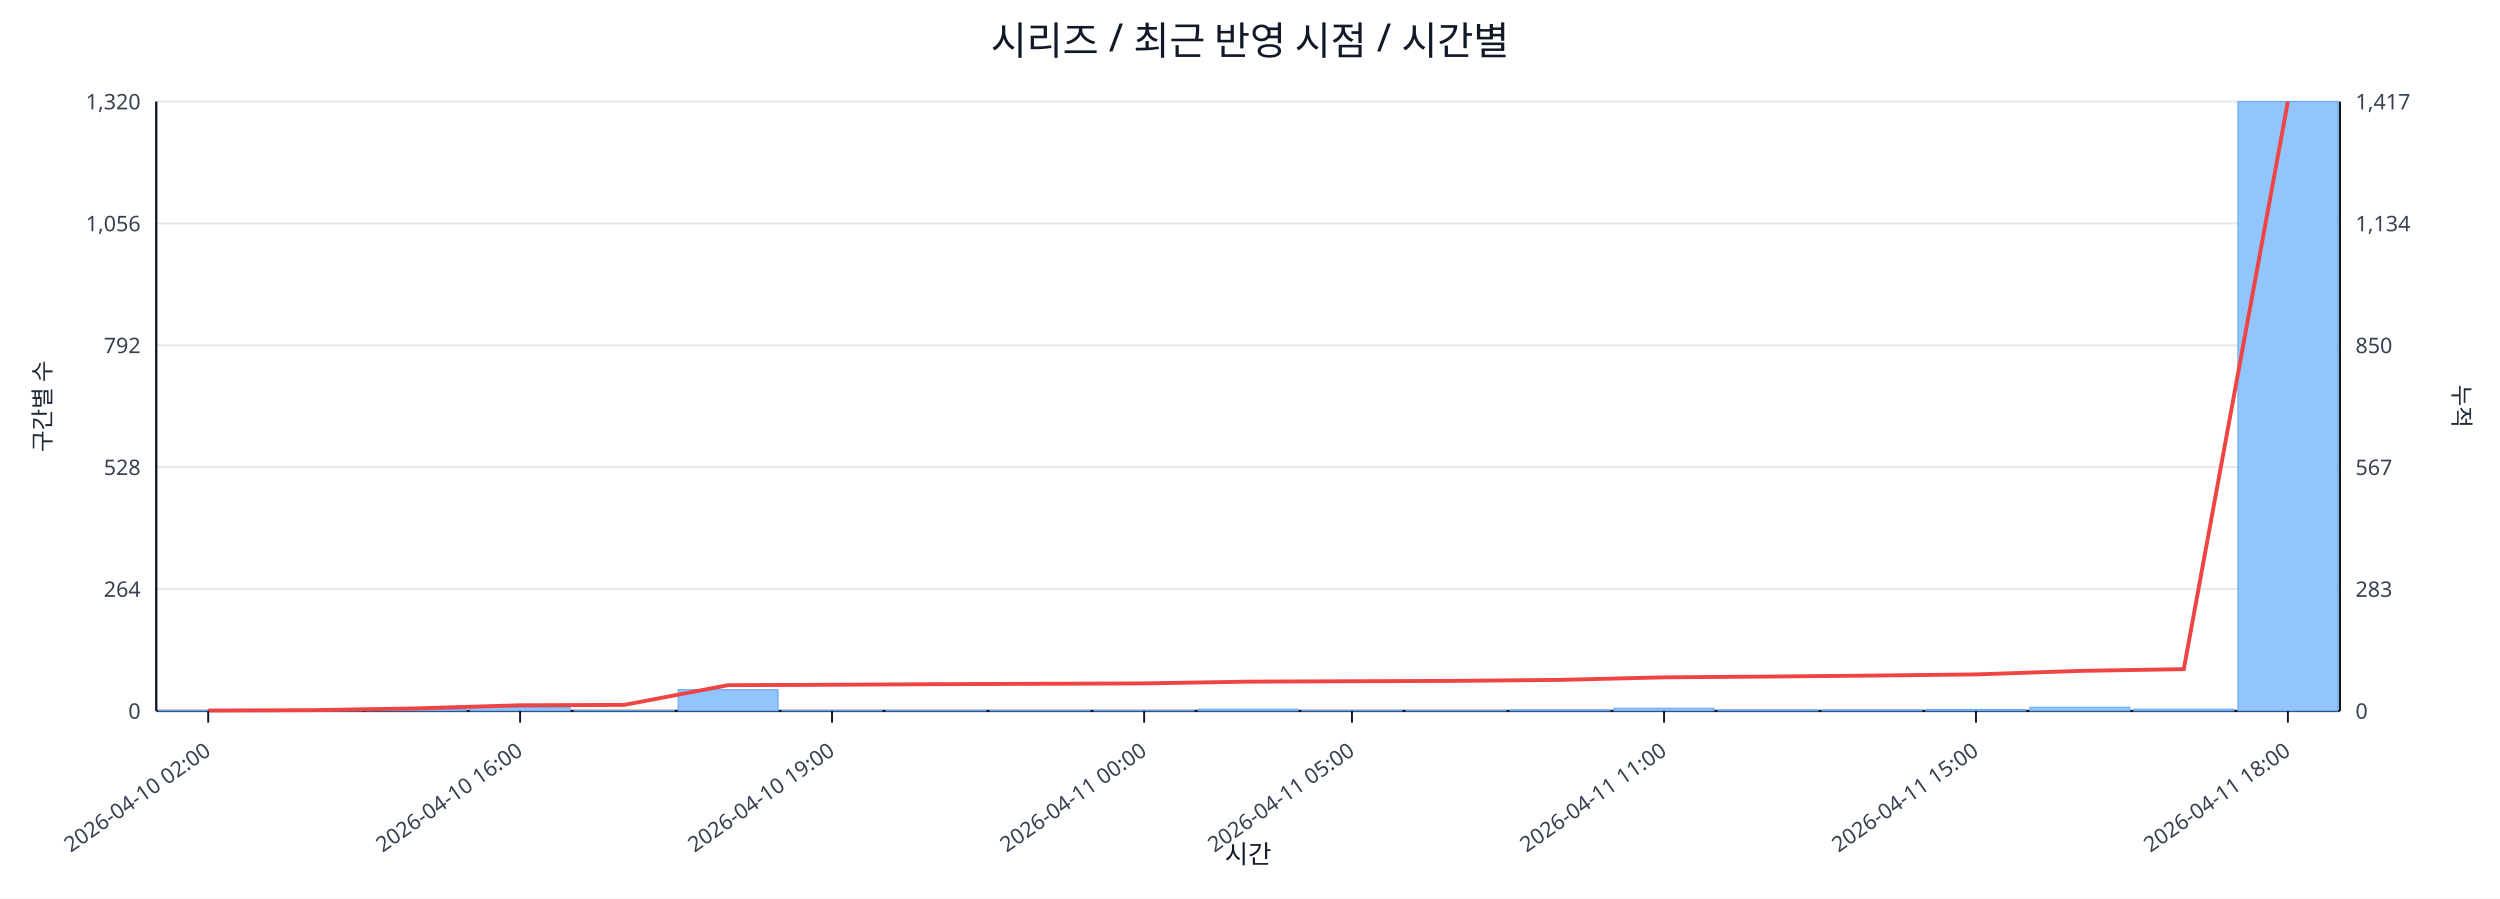
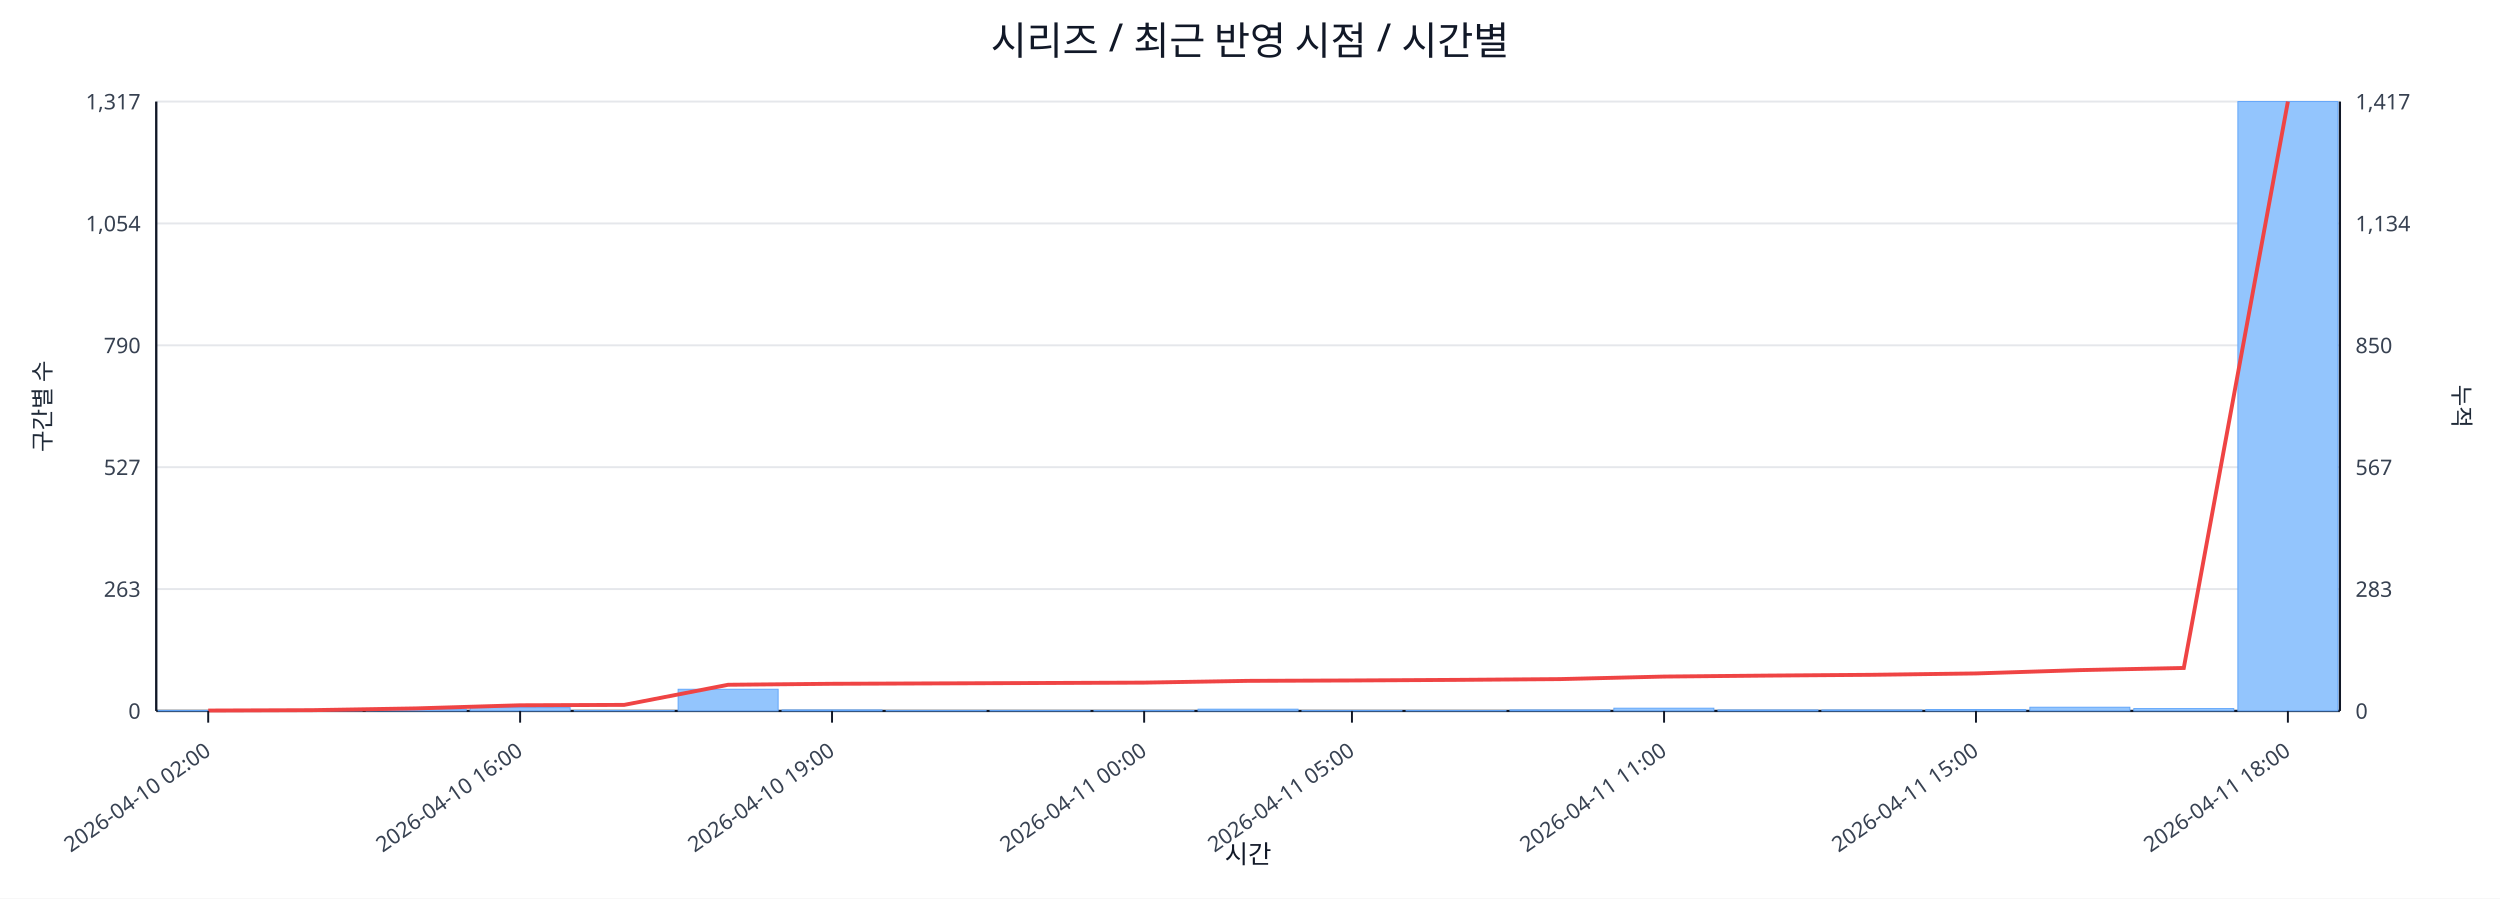
<svg xmlns="http://www.w3.org/2000/svg" width="1280" height="460" viewBox="0 0 1280 460">
  <rect x="0" y="0" width="100%" height="100%" fill="#ffffff" />
  <text x="640.0" y="28" font-size="20" text-anchor="middle" font-family="sans-serif" fill="#111827">시리즈 / 최근 반영 시점 / 시간별</text>
  <line x1="80.0" y1="52.0" x2="1198.0" y2="52.0" stroke="#e5e7eb" stroke-width="1" />
-   <text x="72.0" y="56.0" font-size="11" text-anchor="end" font-family="sans-serif" fill="#374151">1,320</text>
+   <text x="72.0" y="56.0" font-size="11" text-anchor="end" font-family="sans-serif" fill="#374151">1,317</text>
  <text x="1206.0" y="56.0" font-size="11" text-anchor="start" font-family="sans-serif" fill="#374151">1,417</text>
  <line x1="80.0" y1="114.4" x2="1198.0" y2="114.4" stroke="#e5e7eb" stroke-width="1" />
-   <text x="72.0" y="118.4" font-size="11" text-anchor="end" font-family="sans-serif" fill="#374151">1,056</text>
+   <text x="72.0" y="118.4" font-size="11" text-anchor="end" font-family="sans-serif" fill="#374151">1,054</text>
  <text x="1206.0" y="118.4" font-size="11" text-anchor="start" font-family="sans-serif" fill="#374151">1,134</text>
  <line x1="80.0" y1="176.8" x2="1198.0" y2="176.8" stroke="#e5e7eb" stroke-width="1" />
-   <text x="72.0" y="180.8" font-size="11" text-anchor="end" font-family="sans-serif" fill="#374151">792</text>
+   <text x="72.0" y="180.8" font-size="11" text-anchor="end" font-family="sans-serif" fill="#374151">790</text>
  <text x="1206.0" y="180.8" font-size="11" text-anchor="start" font-family="sans-serif" fill="#374151">850</text>
  <line x1="80.0" y1="239.2" x2="1198.0" y2="239.2" stroke="#e5e7eb" stroke-width="1" />
-   <text x="72.0" y="243.2" font-size="11" text-anchor="end" font-family="sans-serif" fill="#374151">528</text>
+   <text x="72.0" y="243.2" font-size="11" text-anchor="end" font-family="sans-serif" fill="#374151">527</text>
  <text x="1206.0" y="243.2" font-size="11" text-anchor="start" font-family="sans-serif" fill="#374151">567</text>
  <line x1="80.0" y1="301.6" x2="1198.0" y2="301.6" stroke="#e5e7eb" stroke-width="1" />
-   <text x="72.0" y="305.6" font-size="11" text-anchor="end" font-family="sans-serif" fill="#374151">264</text>
+   <text x="72.0" y="305.6" font-size="11" text-anchor="end" font-family="sans-serif" fill="#374151">263</text>
  <text x="1206.0" y="305.6" font-size="11" text-anchor="start" font-family="sans-serif" fill="#374151">283</text>
  <line x1="80.0" y1="364.0" x2="1198.0" y2="364.0" stroke="#e5e7eb" stroke-width="1" />
  <text x="72.0" y="368.0" font-size="11" text-anchor="end" font-family="sans-serif" fill="#374151">0</text>
  <text x="1206.0" y="368.0" font-size="11" text-anchor="start" font-family="sans-serif" fill="#374151">0</text>
  <line x1="80.0" y1="364.0" x2="1198.0" y2="364.0" stroke="#111827" stroke-width="1.2" />
  <line x1="80.0" y1="52.0" x2="80.0" y2="364.0" stroke="#111827" stroke-width="1.2" />
  <line x1="1198.0" y1="52.0" x2="1198.0" y2="364.0" stroke="#111827" stroke-width="1.2" />
  <rect x="81.0" y="363.8" width="51.2" height="0.2" fill="#93c5fd" stroke="#60a5fa" stroke-width="0.5" />
  <rect x="134.2" y="363.8" width="51.2" height="0.2" fill="#93c5fd" stroke="#60a5fa" stroke-width="0.5" />
  <rect x="187.5" y="363.1" width="51.2" height="0.9" fill="#93c5fd" stroke="#60a5fa" stroke-width="0.5" />
  <rect x="240.7" y="362.3" width="51.2" height="1.7" fill="#93c5fd" stroke="#60a5fa" stroke-width="0.5" />
  <rect x="294.0" y="363.8" width="51.2" height="0.2" fill="#93c5fd" stroke="#60a5fa" stroke-width="0.5" />
-   <rect x="347.2" y="353.1" width="51.2" height="10.9" fill="#93c5fd" stroke="#60a5fa" stroke-width="0.5" />
-   <rect x="400.4" y="363.8" width="51.2" height="0.2" fill="#93c5fd" stroke="#60a5fa" stroke-width="0.5" />
+   <rect x="347.2" y="352.9" width="51.2" height="11.1" fill="#93c5fd" stroke="#60a5fa" stroke-width="0.5" />
+   <rect x="400.4" y="363.5" width="51.2" height="0.5" fill="#93c5fd" stroke="#60a5fa" stroke-width="0.5" />
  <rect x="453.7" y="363.8" width="51.2" height="0.2" fill="#93c5fd" stroke="#60a5fa" stroke-width="0.5" />
  <rect x="506.9" y="363.8" width="51.2" height="0.2" fill="#93c5fd" stroke="#60a5fa" stroke-width="0.5" />
  <rect x="560.1" y="363.8" width="51.2" height="0.2" fill="#93c5fd" stroke="#60a5fa" stroke-width="0.5" />
  <rect x="613.4" y="363.1" width="51.2" height="0.9" fill="#93c5fd" stroke="#60a5fa" stroke-width="0.5" />
  <rect x="666.6" y="363.8" width="51.2" height="0.2" fill="#93c5fd" stroke="#60a5fa" stroke-width="0.5" />
  <rect x="719.9" y="363.8" width="51.2" height="0.2" fill="#93c5fd" stroke="#60a5fa" stroke-width="0.5" />
  <rect x="773.1" y="363.5" width="51.2" height="0.5" fill="#93c5fd" stroke="#60a5fa" stroke-width="0.5" />
  <rect x="826.3" y="362.6" width="51.2" height="1.4" fill="#93c5fd" stroke="#60a5fa" stroke-width="0.5" />
  <rect x="879.6" y="363.5" width="51.2" height="0.5" fill="#93c5fd" stroke="#60a5fa" stroke-width="0.5" />
  <rect x="932.8" y="363.5" width="51.2" height="0.5" fill="#93c5fd" stroke="#60a5fa" stroke-width="0.5" />
  <rect x="986.0" y="363.3" width="51.2" height="0.7" fill="#93c5fd" stroke="#60a5fa" stroke-width="0.5" />
  <rect x="1039.3" y="362.1" width="51.2" height="1.9" fill="#93c5fd" stroke="#60a5fa" stroke-width="0.5" />
-   <rect x="1092.5" y="363.1" width="51.2" height="0.9" fill="#93c5fd" stroke="#60a5fa" stroke-width="0.5" />
+   <rect x="1092.5" y="362.8" width="51.2" height="1.2" fill="#93c5fd" stroke="#60a5fa" stroke-width="0.5" />
  <rect x="1145.8" y="52.0" width="51.2" height="312.0" fill="#93c5fd" stroke="#60a5fa" stroke-width="0.5" />
-   <polyline fill="none" stroke="#ef4444" stroke-width="2" points="106.6,363.8 159.9,363.6 213.1,362.7 266.3,361.1 319.6,360.9 372.8,350.8 426.0,350.6 479.3,350.3 532.5,350.1 585.8,349.9 639.0,349.0 692.2,348.8 745.5,348.6 798.7,348.1 852.0,346.8 905.2,346.4 958.4,345.9 1011.7,345.3 1064.9,343.5 1118.1,342.6 1171.4,52.0" />
+   <polyline fill="none" stroke="#ef4444" stroke-width="2" points="106.6,363.8 159.9,363.6 213.1,362.7 266.3,361.1 319.6,360.9 372.8,350.6 426.0,350.1 479.3,349.9 532.5,349.7 585.8,349.5 639.0,348.6 692.2,348.4 745.5,348.1 798.7,347.7 852.0,346.4 905.2,345.9 958.4,345.5 1011.7,344.8 1064.9,343.1 1118.1,342.0 1171.4,52.0" />
  <line x1="106.6" y1="364.0" x2="106.6" y2="370.0" stroke="#111827" stroke-width="1" />
  <text x="108.6" y="386.0" font-size="11" text-anchor="end" transform="rotate(-35 108.6 386.0)" font-family="sans-serif" fill="#374151">2026-04-10 02:00</text>
  <line x1="266.3" y1="364.0" x2="266.3" y2="370.0" stroke="#111827" stroke-width="1" />
  <text x="268.3" y="386.0" font-size="11" text-anchor="end" transform="rotate(-35 268.3 386.0)" font-family="sans-serif" fill="#374151">2026-04-10 16:00</text>
  <line x1="426.0" y1="364.0" x2="426.0" y2="370.0" stroke="#111827" stroke-width="1" />
  <text x="428.0" y="386.0" font-size="11" text-anchor="end" transform="rotate(-35 428.0 386.0)" font-family="sans-serif" fill="#374151">2026-04-10 19:00</text>
  <line x1="585.8" y1="364.0" x2="585.8" y2="370.0" stroke="#111827" stroke-width="1" />
  <text x="587.8" y="386.0" font-size="11" text-anchor="end" transform="rotate(-35 587.8 386.0)" font-family="sans-serif" fill="#374151">2026-04-11 00:00</text>
  <line x1="692.2" y1="364.0" x2="692.2" y2="370.0" stroke="#111827" stroke-width="1" />
  <text x="694.2" y="386.0" font-size="11" text-anchor="end" transform="rotate(-35 694.2 386.0)" font-family="sans-serif" fill="#374151">2026-04-11 05:00</text>
  <line x1="852.0" y1="364.0" x2="852.0" y2="370.0" stroke="#111827" stroke-width="1" />
  <text x="854.0" y="386.0" font-size="11" text-anchor="end" transform="rotate(-35 854.0 386.0)" font-family="sans-serif" fill="#374151">2026-04-11 11:00</text>
  <line x1="1011.7" y1="364.0" x2="1011.7" y2="370.0" stroke="#111827" stroke-width="1" />
  <text x="1013.7" y="386.0" font-size="11" text-anchor="end" transform="rotate(-35 1013.7 386.0)" font-family="sans-serif" fill="#374151">2026-04-11 15:00</text>
  <line x1="1171.4" y1="364.0" x2="1171.4" y2="370.0" stroke="#111827" stroke-width="1" />
  <text x="1173.4" y="386.0" font-size="11" text-anchor="end" transform="rotate(-35 1173.4 386.0)" font-family="sans-serif" fill="#374151">2026-04-11 18:00</text>
  <text x="26" y="208.0" font-size="12" transform="rotate(-90 26 208.0)" text-anchor="middle" font-family="sans-serif" fill="#1f2937">구간별 수</text>
  <text x="1256.0" y="208.0" font-size="12" transform="rotate(90 1256.0 208.0)" text-anchor="middle" font-family="sans-serif" fill="#1f2937">누적</text>
  <text x="639.0" y="442.0" font-size="13" text-anchor="middle" font-family="sans-serif" fill="#111827">시간</text>
</svg>
